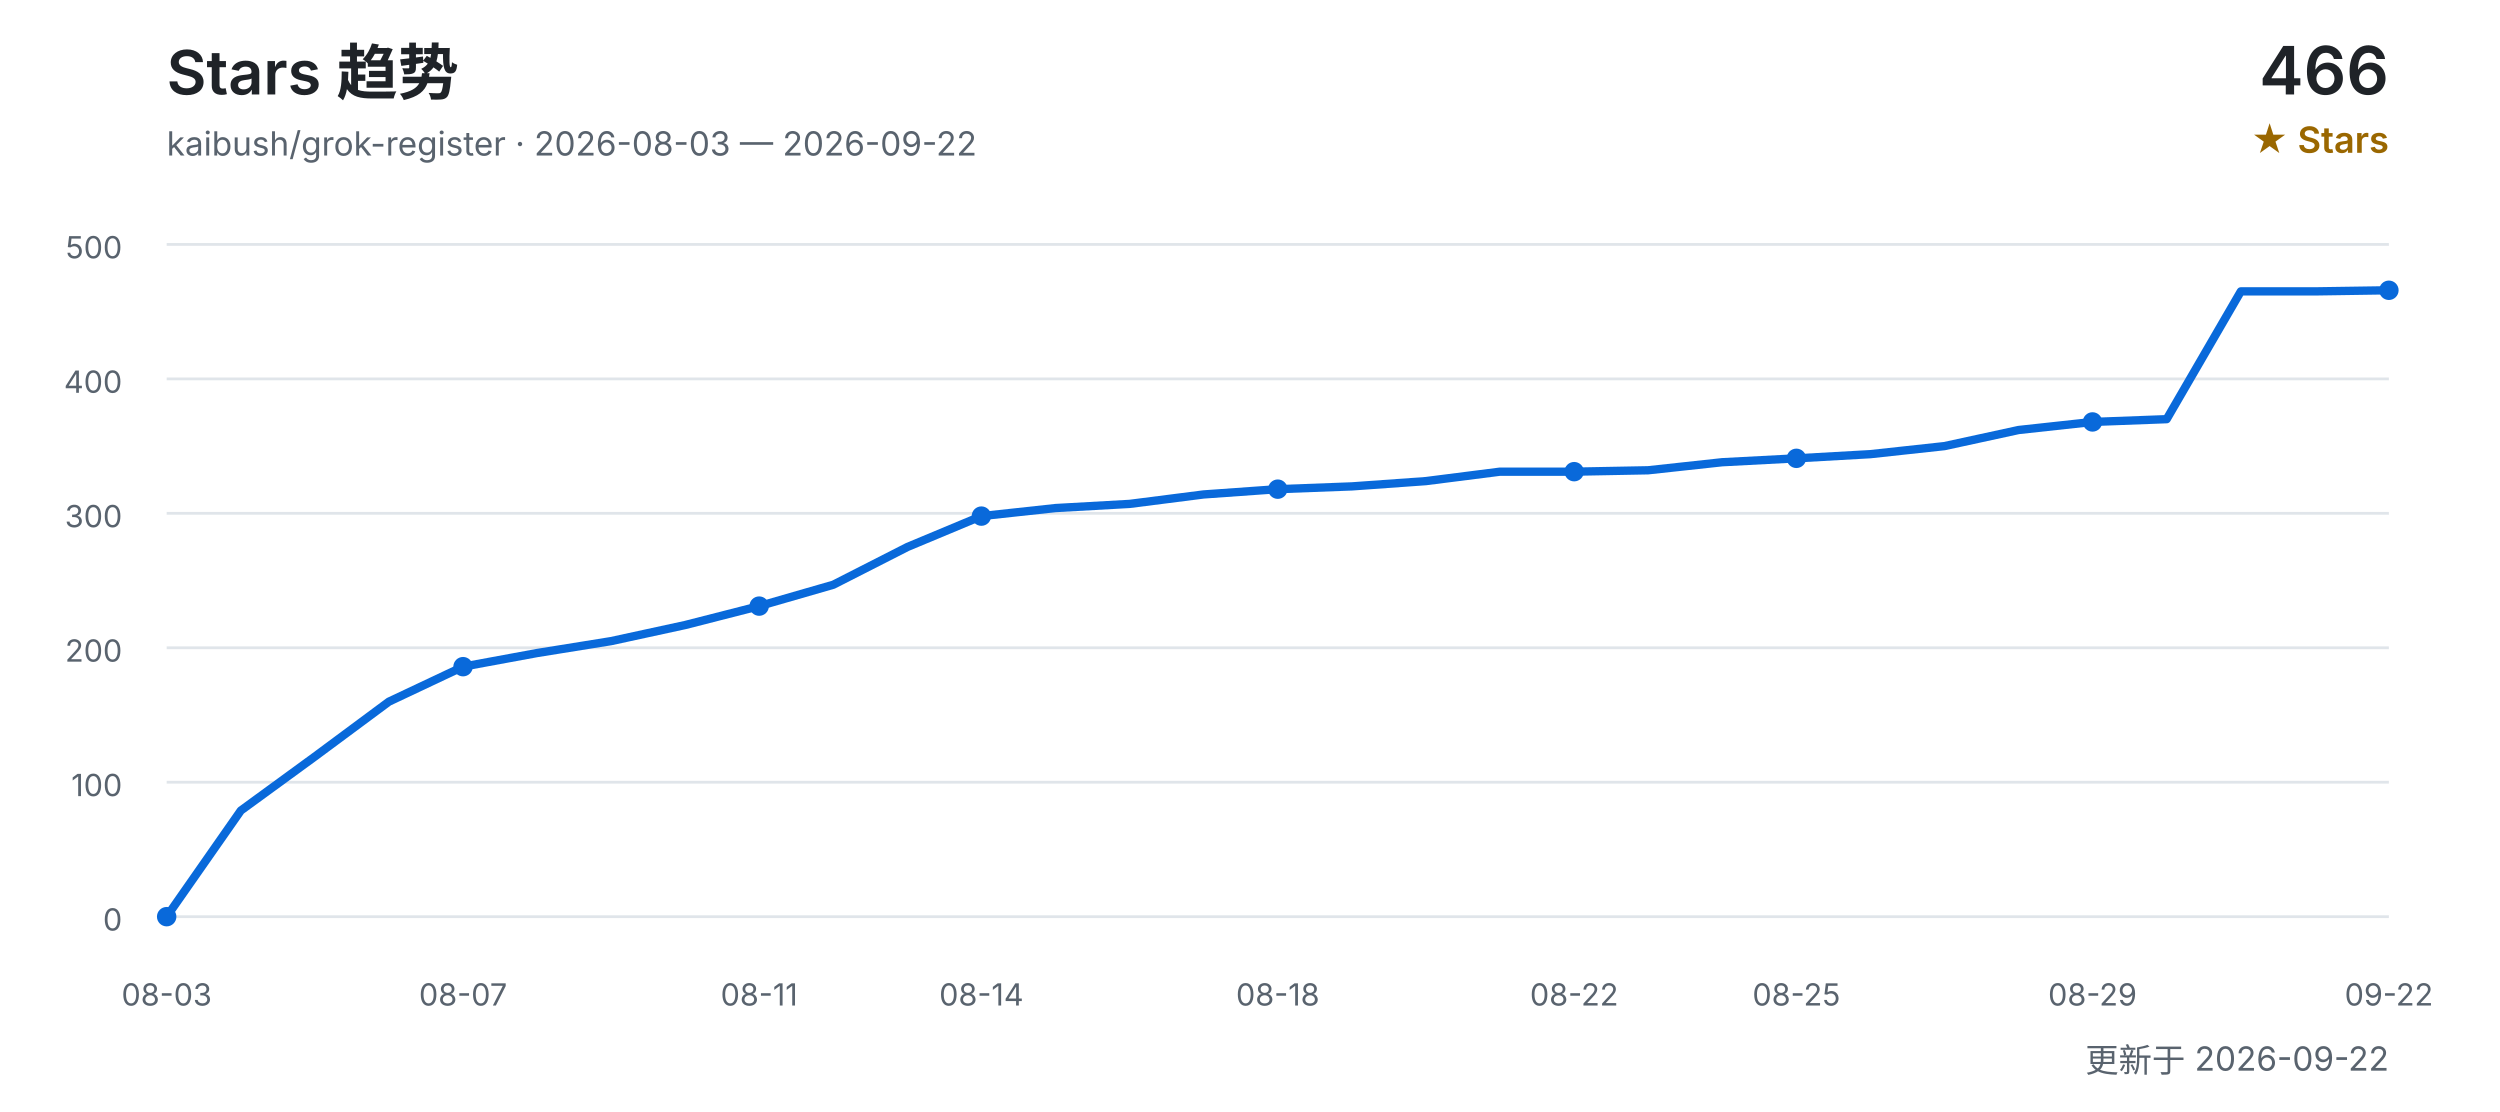
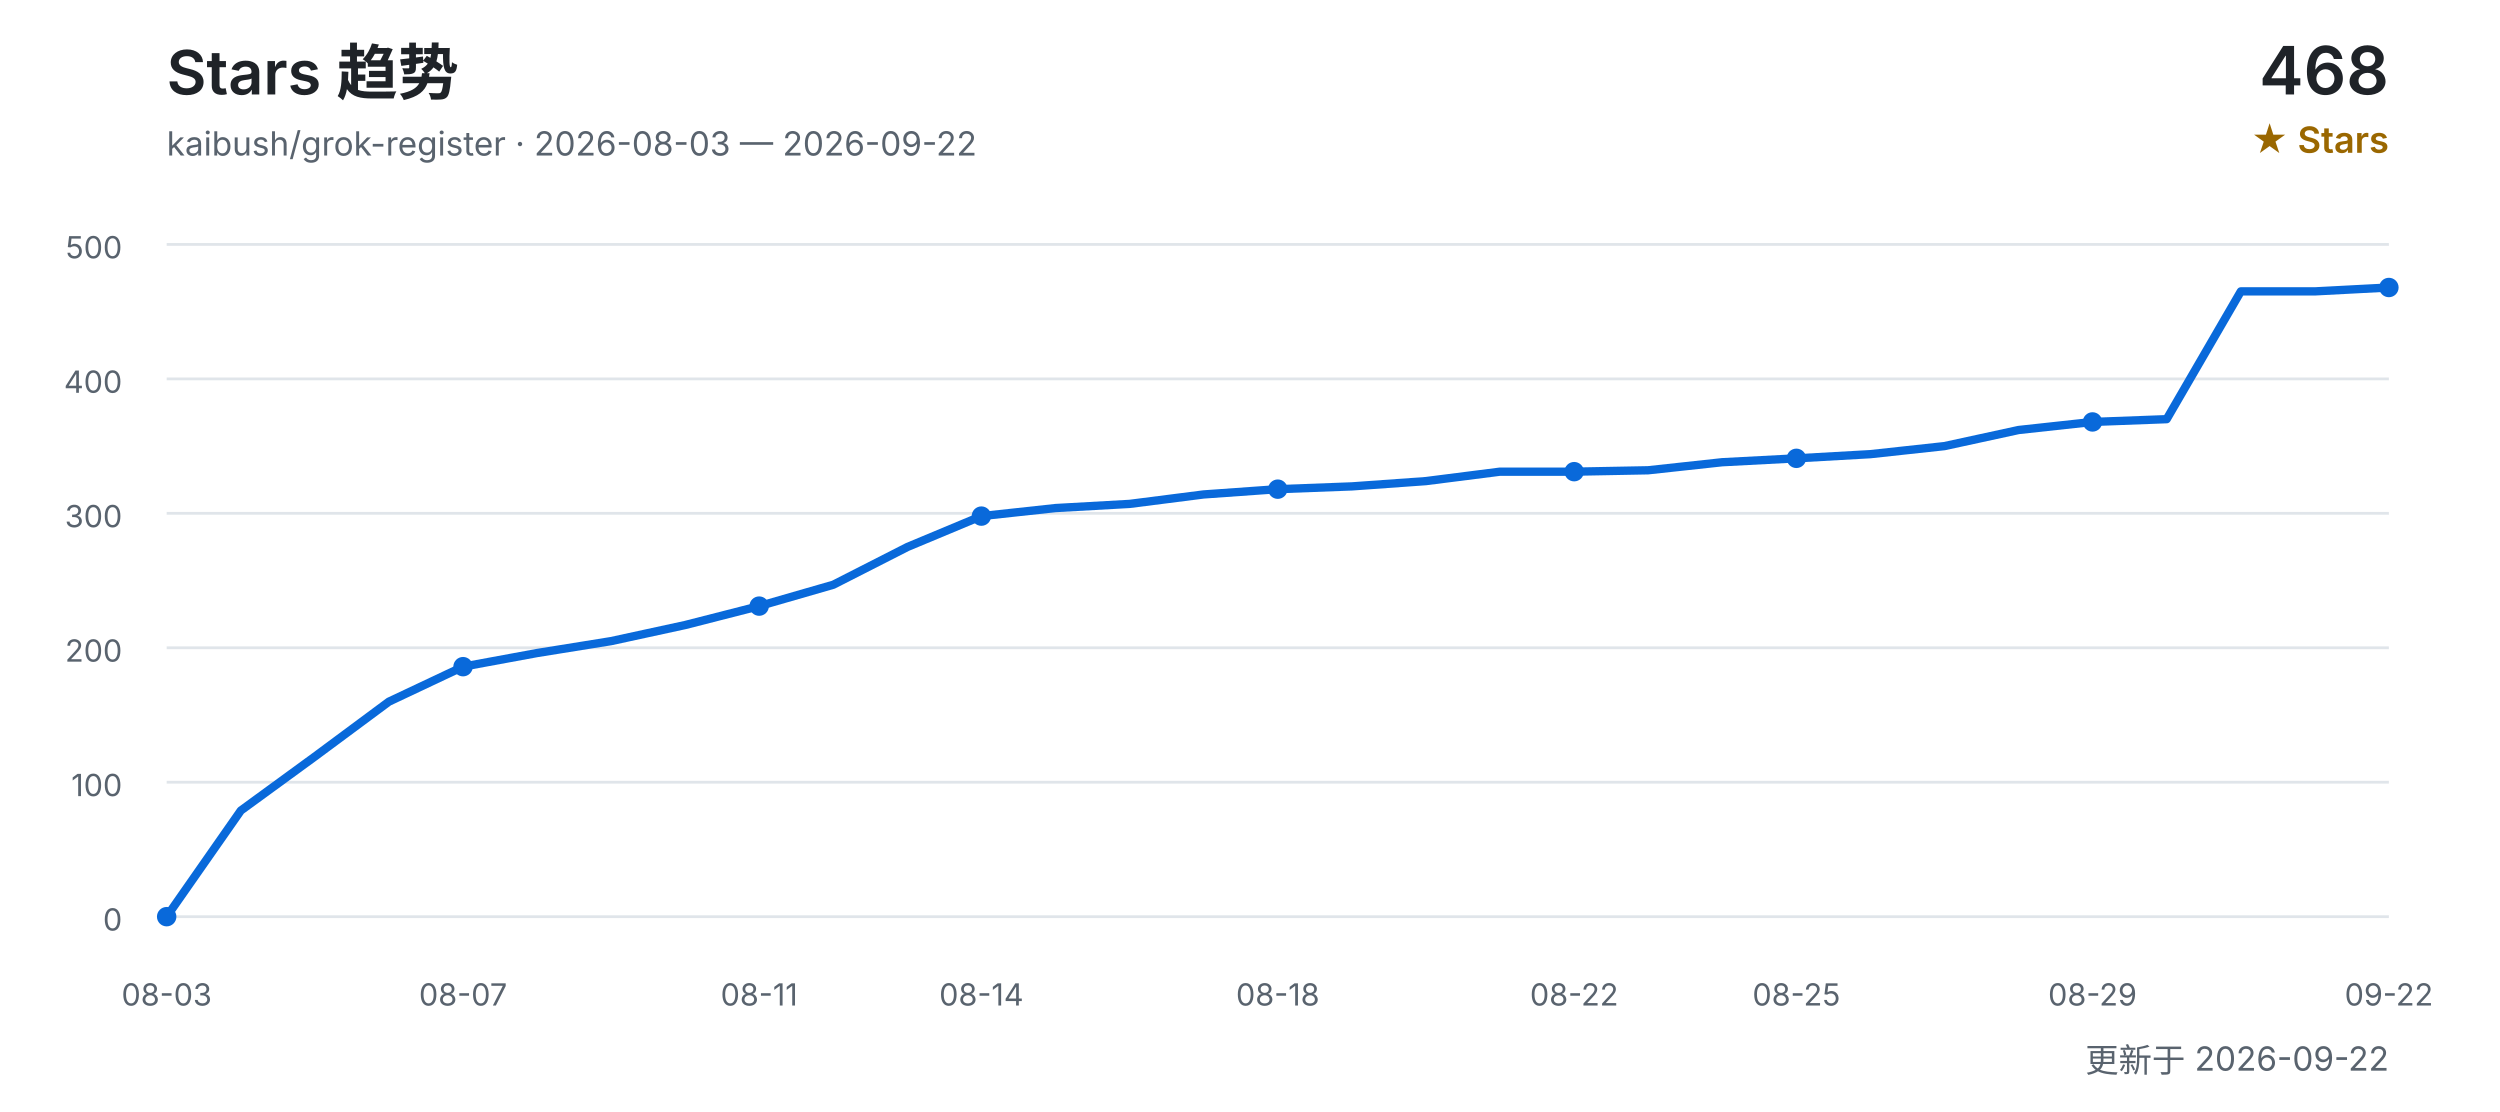
<svg xmlns="http://www.w3.org/2000/svg" width="900" height="400" viewBox="0 0 900 400" role="img" aria-labelledby="title desc">
  <defs>
    <style>
      text { font-family: Inter, "Segoe UI", Arial, "Noto Sans CJK SC", sans-serif; }
      .title { fill: #1f2328; font-size: 22px; font-weight: 600; }
      .subtitle { fill: #59636e; font-size: 12px; }
      .count { fill: #1f2328; font-size: 24px; font-weight: 600; }
      .count-label { fill: #9a6700; font-size: 13px; font-weight: 600; }
      .grid { stroke: #d0d7de; stroke-width: 1; opacity: 0.65; }
      .axis { fill: #59636e; font-size: 11px; }
      .line { fill: none; stroke: #0969da; stroke-width: 3; stroke-linecap: round; stroke-linejoin: round; }
      .point { fill: #0969da; }
    </style>
  </defs>
  <text x="60" y="34" class="title">Stars 趋势</text>
  <text x="60" y="56" class="subtitle">kaibush/grok-register · 2026-08-03 — 2026-09-22</text>
-   <text x="860" y="34" class="count" text-anchor="end">466</text>
+   <text x="860" y="34" class="count" text-anchor="end">468</text>
  <text x="860" y="55" class="count-label" text-anchor="end">★ Stars</text>
  <line x1="60" y1="330.0" x2="860" y2="330.0" class="grid" />
  <text x="44" y="335.0" class="axis" text-anchor="end">0</text>
  <line x1="60" y1="281.6" x2="860" y2="281.6" class="grid" />
  <text x="44" y="286.6" class="axis" text-anchor="end">100</text>
  <line x1="60" y1="233.2" x2="860" y2="233.2" class="grid" />
  <text x="44" y="238.2" class="axis" text-anchor="end">200</text>
  <line x1="60" y1="184.8" x2="860" y2="184.8" class="grid" />
  <text x="44" y="189.8" class="axis" text-anchor="end">300</text>
  <line x1="60" y1="136.4" x2="860" y2="136.4" class="grid" />
  <text x="44" y="141.4" class="axis" text-anchor="end">400</text>
  <line x1="60" y1="88.0" x2="860" y2="88.0" class="grid" />
  <text x="44" y="93.0" class="axis" text-anchor="end">500</text>
-   <polyline points="60.0,330.0 86.7,291.8 113.3,272.4 140.0,252.6 166.7,240.0 193.3,235.1 220.0,230.8 246.7,225.0 273.3,218.2 300.0,210.5 326.7,196.9 353.3,185.8 380.0,182.9 406.7,181.4 433.3,178.0 460.0,176.1 486.7,175.1 513.3,173.2 540.0,169.8 566.7,169.8 593.3,169.3 620.0,166.4 646.7,165.0 673.3,163.5 700.0,160.6 726.7,154.8 753.3,151.9 780.0,150.9 806.7,104.9 833.3,104.9 860.0,104.5" class="line" />
+   <polyline points="60.0,330.0 86.7,291.8 113.3,272.4 140.0,252.6 166.7,240.0 193.3,235.1 220.0,230.8 246.7,225.0 273.3,218.2 300.0,210.5 326.7,196.9 353.3,185.8 380.0,182.9 406.7,181.4 433.3,178.0 460.0,176.1 486.7,175.1 513.3,173.2 540.0,169.8 566.7,169.8 593.3,169.3 620.0,166.4 646.7,165.0 673.3,163.5 700.0,160.6 726.7,154.8 753.3,151.9 780.0,150.9 806.7,104.9 833.3,104.9 860.0,103.5" class="line" />
  <text x="60.0" y="362" class="axis" text-anchor="middle">08-03</text>
  <circle cx="60.0" cy="330.0" r="3.5" class="point" />
  <text x="166.7" y="362" class="axis" text-anchor="middle">08-07</text>
  <circle cx="166.7" cy="240.0" r="3.5" class="point" />
  <text x="273.3" y="362" class="axis" text-anchor="middle">08-11</text>
  <circle cx="273.3" cy="218.2" r="3.5" class="point" />
  <text x="353.3" y="362" class="axis" text-anchor="middle">08-14</text>
  <circle cx="353.3" cy="185.8" r="3.5" class="point" />
  <text x="460.0" y="362" class="axis" text-anchor="middle">08-18</text>
  <circle cx="460.0" cy="176.1" r="3.5" class="point" />
  <text x="566.7" y="362" class="axis" text-anchor="middle">08-22</text>
  <circle cx="566.7" cy="169.8" r="3.5" class="point" />
  <text x="646.7" y="362" class="axis" text-anchor="middle">08-25</text>
  <circle cx="646.7" cy="165.0" r="3.5" class="point" />
  <text x="753.3" y="362" class="axis" text-anchor="middle">08-29</text>
  <circle cx="753.3" cy="151.9" r="3.5" class="point" />
  <text x="860.0" y="362" class="axis" text-anchor="middle">09-22</text>
-   <circle cx="860.0" cy="104.5" r="3.5" class="point" />
+   <circle cx="860.0" cy="103.5" r="3.5" class="point" />
  <text x="860" y="386" class="subtitle" text-anchor="end">更新于 2026-09-22</text>
</svg>
